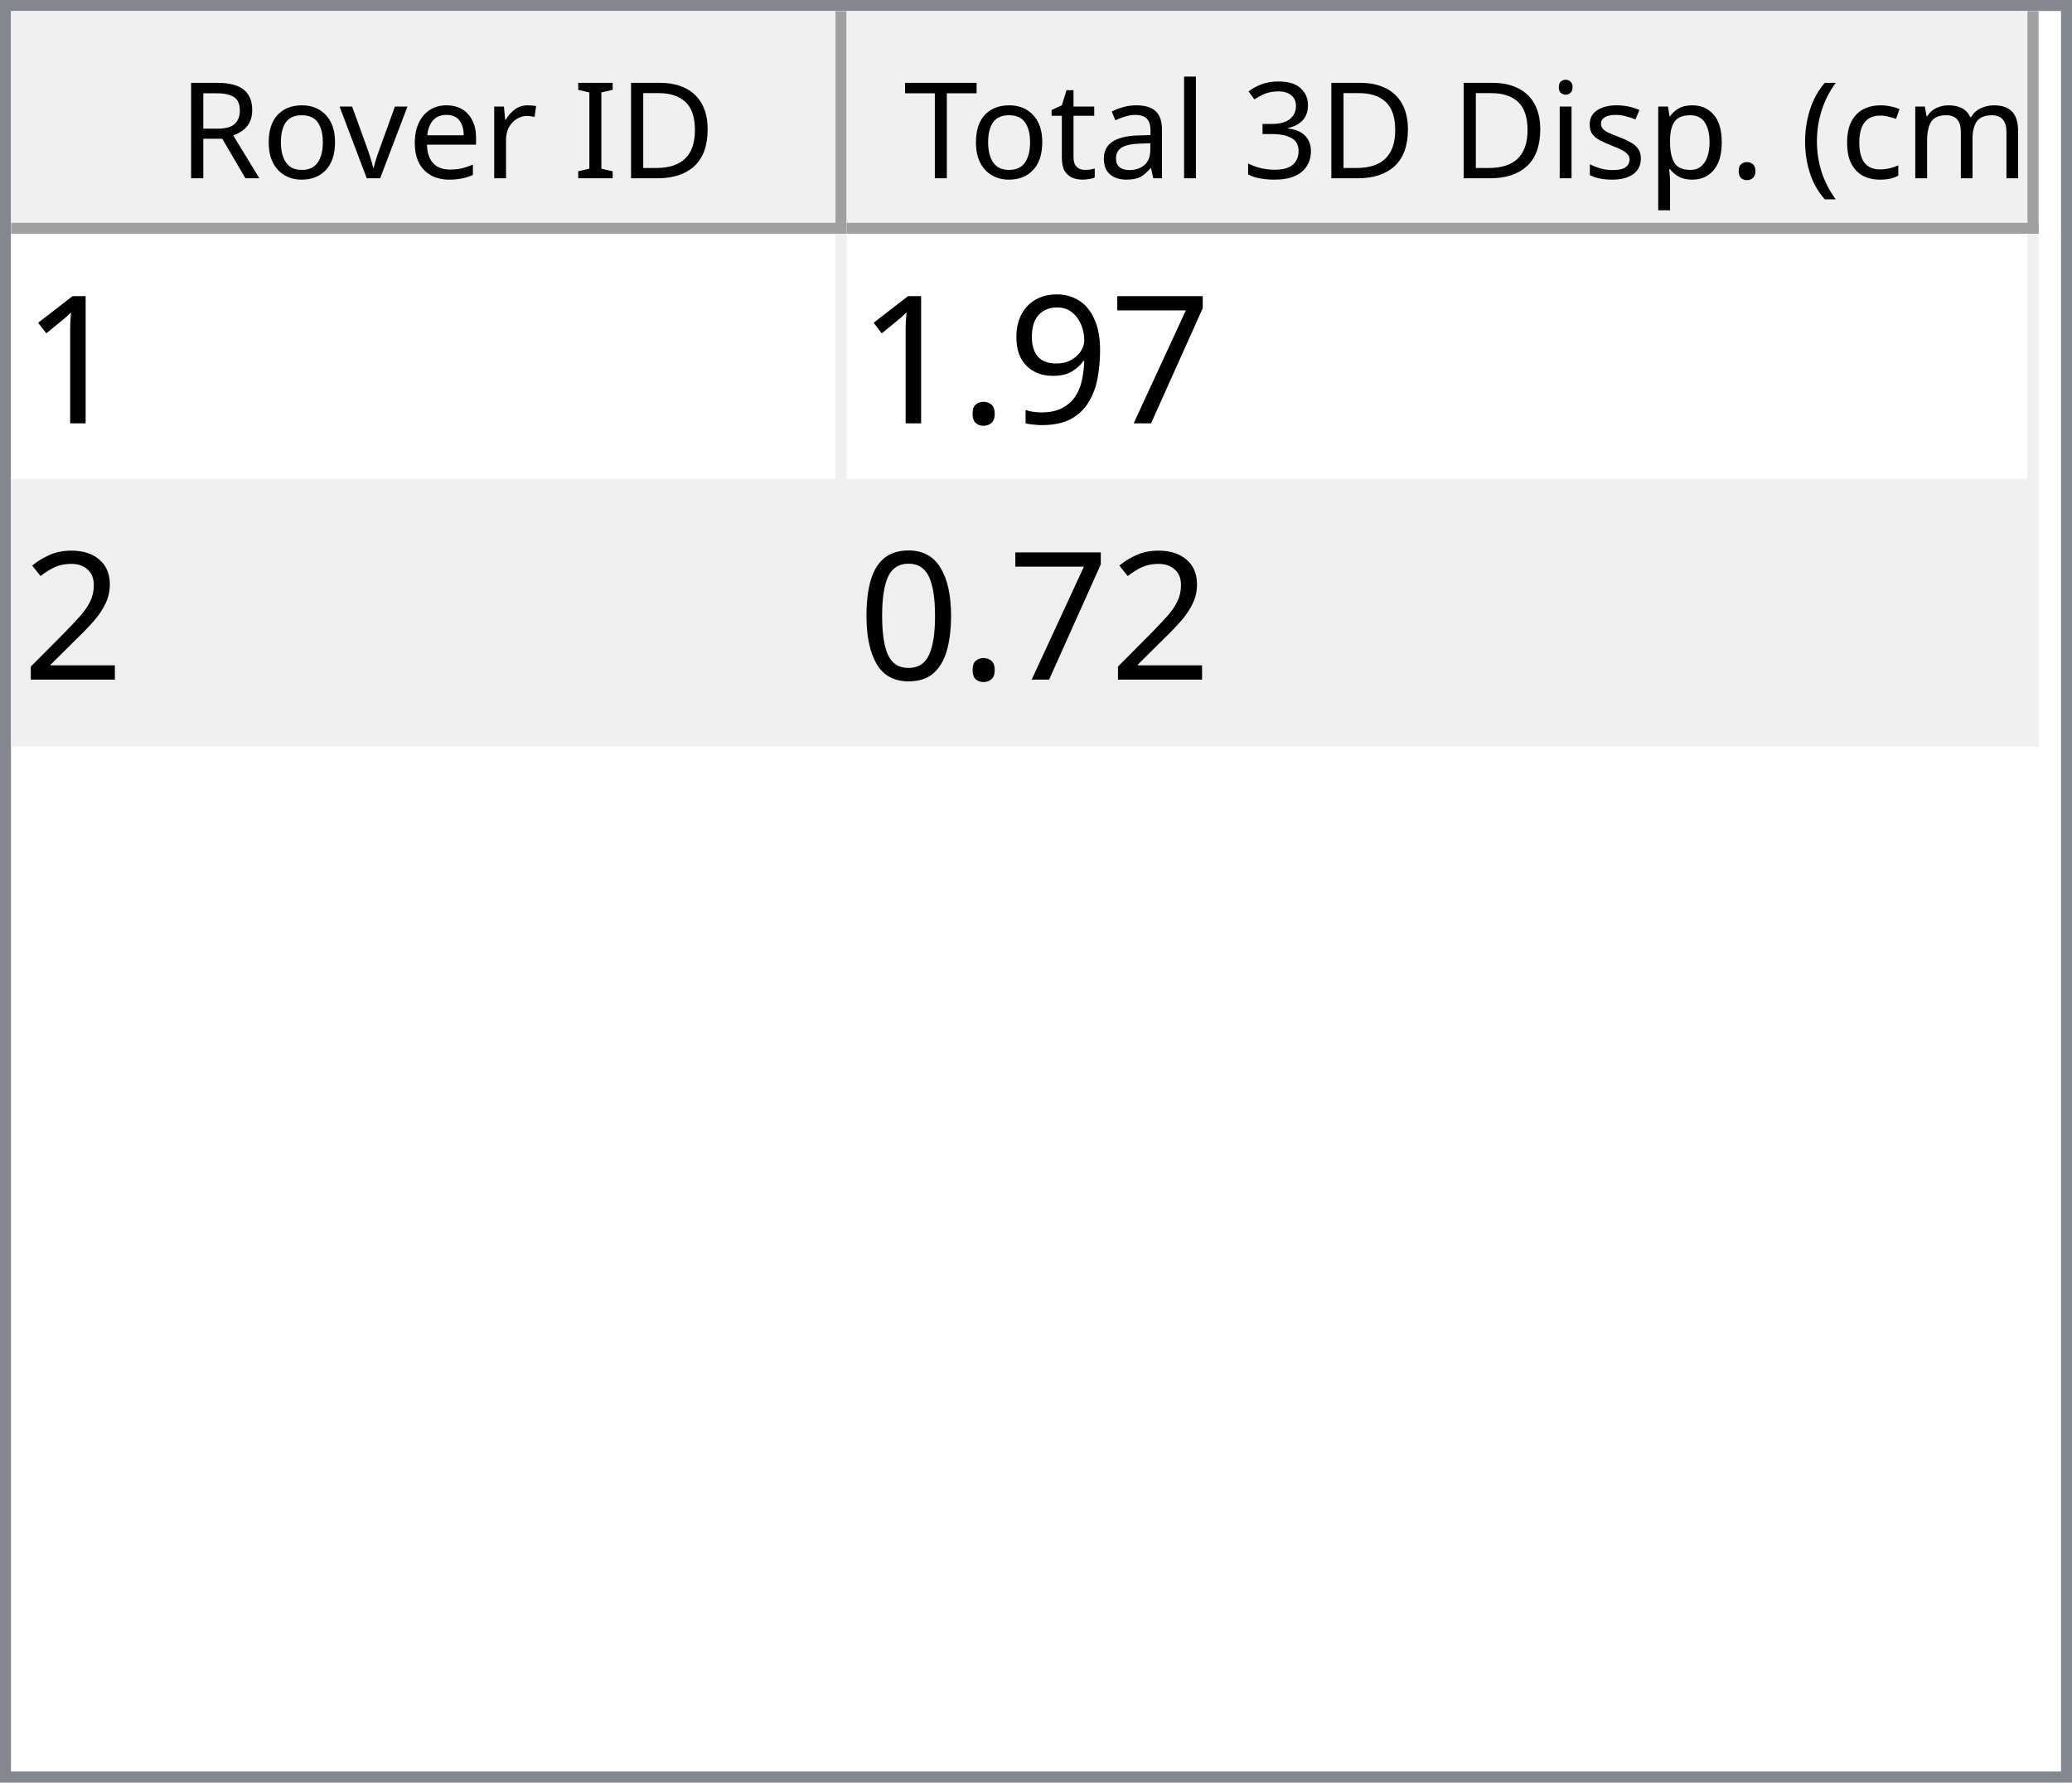
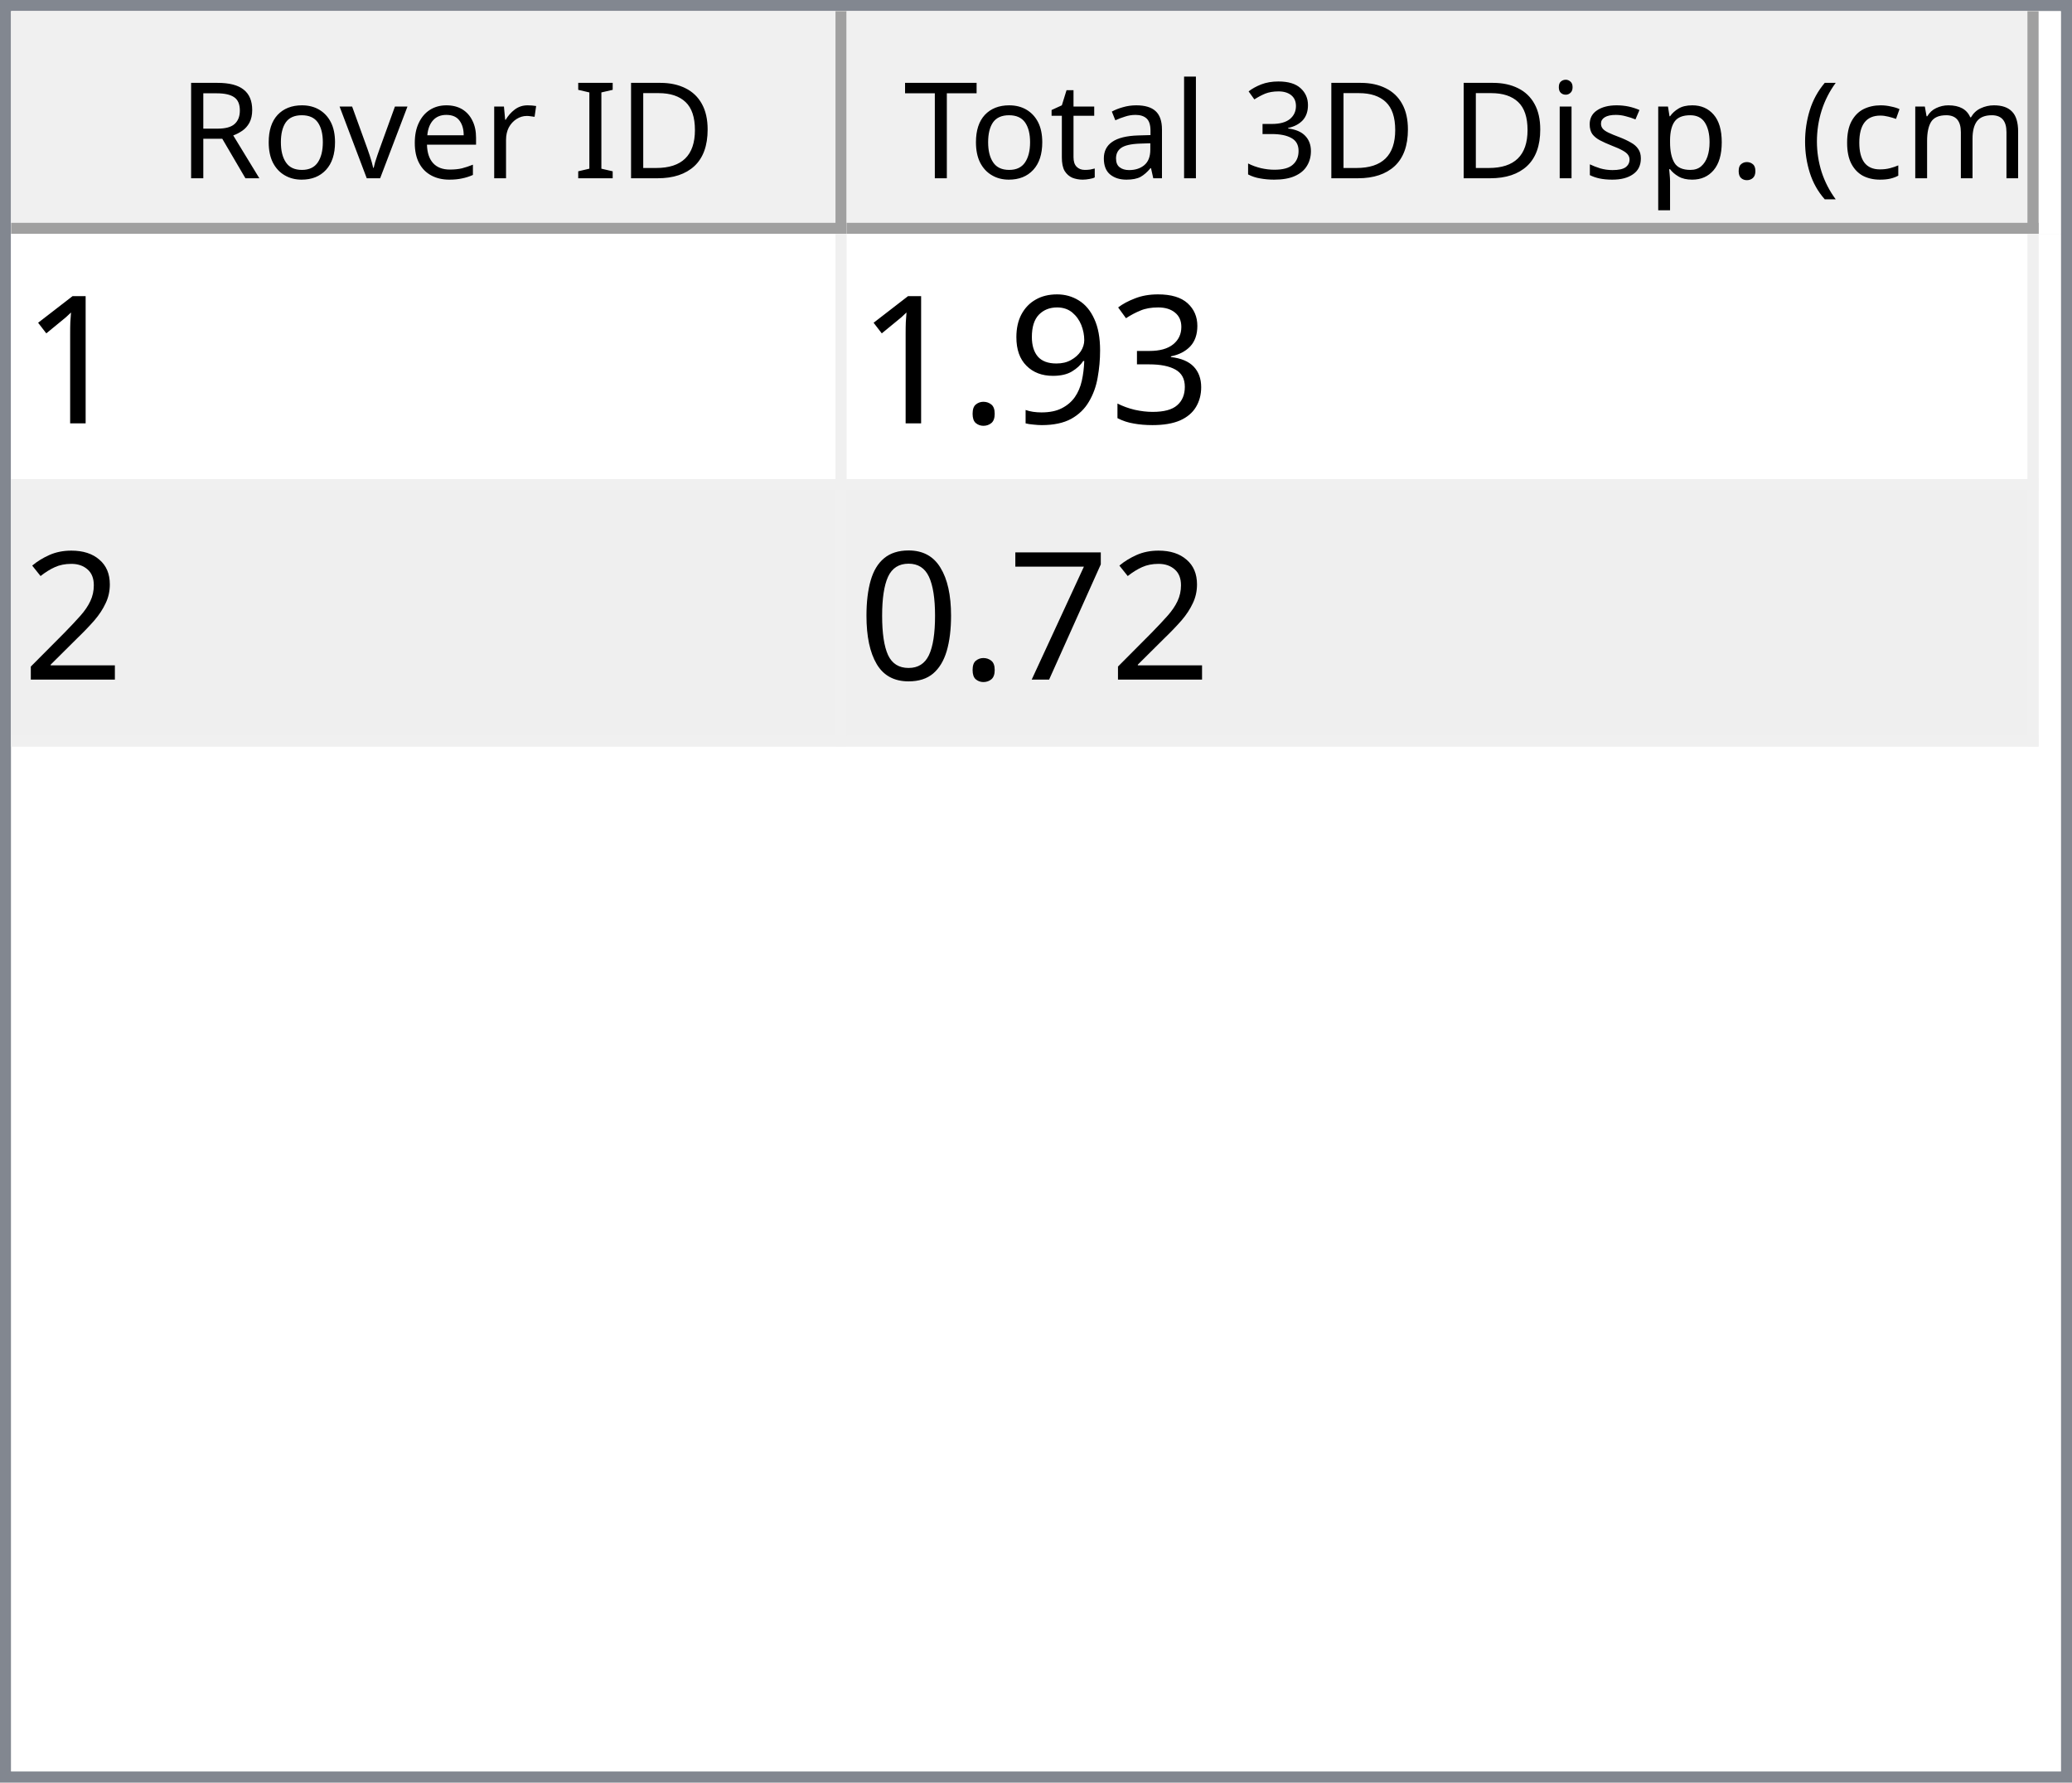
<svg xmlns="http://www.w3.org/2000/svg" style="fill-opacity:1; color-rendering:auto; color-interpolation:auto; text-rendering:auto; stroke:black; stroke-linecap:square; stroke-miterlimit:10; shape-rendering:auto; stroke-opacity:1; fill:black; stroke-dasharray:none; font-weight:normal; stroke-width:1; font-family:'Dialog'; font-style:normal; stroke-linejoin:miter; font-size:12px; stroke-dashoffset:0; image-rendering:auto;" width="186" height="160">
  <defs id="genericDefs" />
  <g>
    <defs id="defs1">
      <clipPath clipPathUnits="userSpaceOnUse" id="clipPath1">
        <path d="M0 0 L186 0 L186 160 L0 160 L0 0 Z" />
      </clipPath>
      <clipPath clipPathUnits="userSpaceOnUse" id="clipPath2">
        <path d="M0 0 L0 160 L186 160 L186 0 Z" />
      </clipPath>
      <clipPath clipPathUnits="userSpaceOnUse" id="clipPath3">
        <path d="M0 0 L0 20 L184 20 L184 0 Z" />
      </clipPath>
      <clipPath clipPathUnits="userSpaceOnUse" id="clipPath4">
        <path d="M0 0 L0 20 L75 20 L75 0 Z" />
      </clipPath>
      <clipPath clipPathUnits="userSpaceOnUse" id="clipPath5">
        <path d="M1 1 L1 19 L74 19 L74 1 Z" />
      </clipPath>
      <clipPath clipPathUnits="userSpaceOnUse" id="clipPath6">
        <path d="M0 0 L0 18 L73 18 L73 0 Z" />
      </clipPath>
      <clipPath clipPathUnits="userSpaceOnUse" id="clipPath7">
        <path d="M-0.5 -0.5 L-0.5 19.5 L74.5 19.5 L74.5 -0.5 Z" />
      </clipPath>
      <clipPath clipPathUnits="userSpaceOnUse" id="clipPath8">
        <path d="M0 0 L0 20 L107 20 L107 0 Z" />
      </clipPath>
      <clipPath clipPathUnits="userSpaceOnUse" id="clipPath9">
        <path d="M1 1 L1 19 L106 19 L106 1 Z" />
      </clipPath>
      <clipPath clipPathUnits="userSpaceOnUse" id="clipPath10">
        <path d="M0 0 L0 18 L105 18 L105 0 Z" />
      </clipPath>
      <clipPath clipPathUnits="userSpaceOnUse" id="clipPath11">
        <path d="M-0.5 -0.5 L-0.5 19.5 L106.5 19.5 L106.5 -0.5 Z" />
      </clipPath>
      <clipPath clipPathUnits="userSpaceOnUse" id="clipPath12">
        <path d="M0 0 L0 138 L184 138 L184 0 Z" />
      </clipPath>
      <clipPath clipPathUnits="userSpaceOnUse" id="clipPath13">
        <path d="M0 0 L0 46 L182 46 L182 0 Z" />
      </clipPath>
      <clipPath clipPathUnits="userSpaceOnUse" id="clipPath14">
        <path d="M-0.5 -0.5 L-0.5 45.5 L181.5 45.5 L181.5 -0.5 Z" />
      </clipPath>
      <clipPath clipPathUnits="userSpaceOnUse" id="clipPath15">
        <path d="M0 0 L0 22 L74 22 L74 0 Z" />
      </clipPath>
      <clipPath clipPathUnits="userSpaceOnUse" id="clipPath16">
        <path d="M0 0 L0 22 L106 22 L106 0 Z" />
      </clipPath>
      <font horiz-adv-x="64.551" id="font1">
        <font-face ascent="107.91" descent="25.098" units-per-em="100" style="font-style:normal; font-family:Segoe UI; font-weight:normal;" />
        <missing-glyph horiz-adv-x="64.551" d="M8.109 0 L8.109 68.266 L56.453 68.266 L56.453 0 L8.109 0 ZM15.328 7.234 L49.219 7.234 L49.219 61.031 L15.328 61.031 L15.328 7.234 Z" />
        <glyph unicode="D" horiz-adv-x="70.117" d="M9.188 0 L9.188 70.016 L28.516 70.016 Q65.531 70.016 65.531 35.891 Q65.531 19.672 55.25 9.836 Q44.969 0 27.734 0 L9.188 0 ZM17.391 62.594 L17.391 7.422 L27.828 7.422 Q41.609 7.422 49.273 14.797 Q56.938 22.172 56.938 35.688 Q56.938 62.594 28.328 62.594 L17.391 62.594 Z" />
        <glyph unicode="I" horiz-adv-x="26.611" d="M17.391 0 L9.188 0 L9.188 70.016 L17.391 70.016 L17.391 0 Z" />
        <glyph unicode=" " horiz-adv-x="27.393" d="" />
        <glyph unicode="r" horiz-adv-x="34.766" d="M34.188 41.891 Q32.078 43.5 28.125 43.5 Q23 43.5 19.555 38.672 Q16.109 33.844 16.109 25.484 L16.109 0 L8.109 0 L8.109 50 L16.109 50 L16.109 39.703 L16.312 39.703 Q18.016 44.969 21.531 47.922 Q25.047 50.875 29.391 50.875 Q32.516 50.875 34.188 50.203 L34.188 41.891 Z" />
        <glyph unicode="e" horiz-adv-x="52.295" d="M48.297 23 L12.984 23 Q13.188 14.656 17.484 10.109 Q21.781 5.562 29.297 5.562 Q37.75 5.562 44.828 11.141 L44.828 3.609 Q38.234 -1.172 27.391 -1.172 Q16.797 -1.172 10.742 5.641 Q4.688 12.453 4.688 24.812 Q4.688 36.469 11.305 43.82 Q17.922 51.172 27.734 51.172 Q37.547 51.172 42.922 44.828 Q48.297 38.484 48.297 27.203 L48.297 23 ZM40.094 29.781 Q40.047 36.719 36.75 40.578 Q33.453 44.438 27.594 44.438 Q21.922 44.438 17.969 40.383 Q14.016 36.328 13.094 29.781 L40.094 29.781 Z" />
        <glyph unicode="v" horiz-adv-x="47.9" d="M47.406 50 L27.484 0 L19.625 0 L0.688 50 L9.469 50 L22.172 13.672 Q23.578 9.672 23.922 6.688 L24.125 6.688 Q24.609 10.453 25.688 13.484 L38.969 50 L47.406 50 Z" />
        <glyph unicode="o" horiz-adv-x="58.594" d="M29 -1.172 Q17.922 -1.172 11.305 5.836 Q4.688 12.844 4.688 24.422 Q4.688 37.016 11.57 44.094 Q18.453 51.172 30.172 51.172 Q41.359 51.172 47.633 44.289 Q53.906 37.406 53.906 25.203 Q53.906 13.234 47.141 6.031 Q40.375 -1.172 29 -1.172 ZM29.594 44.438 Q21.875 44.438 17.383 39.188 Q12.891 33.938 12.891 24.703 Q12.891 15.828 17.43 10.695 Q21.969 5.562 29.594 5.562 Q37.359 5.562 41.531 10.594 Q45.703 15.625 45.703 24.906 Q45.703 34.281 41.531 39.359 Q37.359 44.438 29.594 44.438 Z" />
        <glyph unicode="R" horiz-adv-x="59.814" d="M59.375 0 L49.609 0 L37.891 19.625 Q36.281 22.359 34.766 24.289 Q33.25 26.219 31.664 27.438 Q30.078 28.656 28.25 29.219 Q26.422 29.781 24.125 29.781 L17.391 29.781 L17.391 0 L9.188 0 L9.188 70.016 L30.078 70.016 Q34.672 70.016 38.555 68.867 Q42.438 67.719 45.289 65.375 Q48.141 63.031 49.758 59.547 Q51.375 56.062 51.375 51.375 Q51.375 47.703 50.273 44.656 Q49.172 41.609 47.148 39.211 Q45.125 36.812 42.266 35.133 Q39.406 33.453 35.844 32.516 L35.844 32.328 Q37.594 31.547 38.891 30.547 Q40.188 29.547 41.359 28.18 Q42.531 26.812 43.68 25.078 Q44.828 23.344 46.234 21.047 L59.375 0 ZM17.391 62.594 L17.391 37.203 L28.516 37.203 Q31.594 37.203 34.203 38.133 Q36.812 39.062 38.719 40.797 Q40.625 42.531 41.703 45.047 Q42.781 47.562 42.781 50.688 Q42.781 56.297 39.141 59.445 Q35.5 62.594 28.609 62.594 L17.391 62.594 Z" />
        <glyph unicode=")" horiz-adv-x="30.176" d="M8.297 -15.922 L1.172 -15.922 Q16.406 2.344 16.406 26.812 Q16.406 51.469 1.078 70.016 L8.297 70.016 Q23.531 52.156 23.531 26.703 Q23.531 1.375 8.297 -15.922 Z" />
        <glyph unicode="m" horiz-adv-x="86.133" d="M79.109 0 L71.094 0 L71.094 28.719 Q71.094 37.016 68.531 40.727 Q65.969 44.438 59.906 44.438 Q54.781 44.438 51.195 39.75 Q47.609 35.062 47.609 28.516 L47.609 0 L39.594 0 L39.594 29.688 Q39.594 44.438 28.219 44.438 Q22.953 44.438 19.531 40.016 Q16.109 35.594 16.109 28.516 L16.109 0 L8.109 0 L8.109 50 L16.109 50 L16.109 42.094 L16.312 42.094 Q21.625 51.172 31.844 51.172 Q36.969 51.172 40.773 48.312 Q44.578 45.453 46 40.828 Q51.562 51.172 62.594 51.172 Q79.109 51.172 79.109 30.812 L79.109 0 Z" />
        <glyph unicode="c" horiz-adv-x="46.191" d="M42.188 2.297 Q36.422 -1.172 28.516 -1.172 Q17.828 -1.172 11.258 5.789 Q4.688 12.75 4.688 23.828 Q4.688 36.188 11.766 43.68 Q18.844 51.172 30.672 51.172 Q37.25 51.172 42.281 48.734 L42.281 40.531 Q36.719 44.438 30.375 44.438 Q22.703 44.438 17.797 38.945 Q12.891 33.453 12.891 24.516 Q12.891 15.719 17.508 10.641 Q22.125 5.562 29.891 5.562 Q36.422 5.562 42.188 9.906 L42.188 2.297 Z" />
        <glyph unicode="(" horiz-adv-x="30.176" d="M29.109 -15.922 L21.969 -15.922 Q6.844 1.375 6.844 26.703 Q6.844 52.156 21.969 70.016 L29.203 70.016 Q13.875 51.469 13.875 26.812 Q13.875 2.344 29.109 -15.922 Z" />
        <glyph unicode="." horiz-adv-x="21.68" d="M10.891 -1.078 Q8.641 -1.078 7.055 0.539 Q5.469 2.156 5.469 4.391 Q5.469 6.641 7.055 8.273 Q8.641 9.906 10.891 9.906 Q13.188 9.906 14.797 8.273 Q16.406 6.641 16.406 4.391 Q16.406 2.156 14.797 0.539 Q13.188 -1.078 10.891 -1.078 Z" />
        <glyph unicode="p" horiz-adv-x="58.789" d="M16.312 7.234 L16.109 7.234 L16.109 -23 L8.109 -23 L8.109 50 L16.109 50 L16.109 41.219 L16.312 41.219 Q22.219 51.172 33.594 51.172 Q43.266 51.172 48.688 44.461 Q54.109 37.75 54.109 26.469 Q54.109 13.922 48 6.375 Q41.891 -1.172 31.297 -1.172 Q21.578 -1.172 16.312 7.234 ZM16.109 27.391 L16.109 20.406 Q16.109 14.203 20.141 9.883 Q24.172 5.562 30.375 5.562 Q37.641 5.562 41.773 11.133 Q45.906 16.703 45.906 26.609 Q45.906 34.969 42.047 39.703 Q38.188 44.438 31.594 44.438 Q24.609 44.438 20.359 39.578 Q16.109 34.719 16.109 27.391 Z" />
        <glyph unicode="s" horiz-adv-x="42.432" d="M5.078 1.812 L5.078 10.406 Q11.625 5.562 19.484 5.562 Q30.031 5.562 30.031 12.594 Q30.031 14.594 29.125 15.992 Q28.219 17.391 26.68 18.461 Q25.141 19.531 23.07 20.383 Q21 21.234 18.609 22.172 Q15.281 23.484 12.766 24.828 Q10.25 26.172 8.57 27.859 Q6.891 29.547 6.031 31.695 Q5.172 33.844 5.172 36.719 Q5.172 40.234 6.789 42.945 Q8.406 45.656 11.086 47.484 Q13.766 49.312 17.211 50.242 Q20.656 51.172 24.312 51.172 Q30.812 51.172 35.938 48.922 L35.938 40.828 Q30.422 44.438 23.25 44.438 Q21 44.438 19.195 43.922 Q17.391 43.406 16.094 42.477 Q14.797 41.547 14.086 40.258 Q13.375 38.969 13.375 37.406 Q13.375 35.453 14.086 34.133 Q14.797 32.812 16.164 31.789 Q17.531 30.766 19.484 29.938 Q21.438 29.109 23.922 28.125 Q27.25 26.859 29.883 25.516 Q32.516 24.172 34.375 22.484 Q36.234 20.797 37.234 18.602 Q38.234 16.406 38.234 13.375 Q38.234 9.672 36.602 6.938 Q34.969 4.203 32.234 2.398 Q29.5 0.594 25.93 -0.289 Q22.359 -1.172 18.453 -1.172 Q10.75 -1.172 5.078 1.812 Z" />
        <glyph unicode="i" horiz-adv-x="24.219" d="M12.203 62.703 Q10.062 62.703 8.547 64.164 Q7.031 65.625 7.031 67.875 Q7.031 70.125 8.547 71.609 Q10.062 73.094 12.203 73.094 Q14.406 73.094 15.945 71.609 Q17.484 70.125 17.484 67.875 Q17.484 65.719 15.945 64.211 Q14.406 62.703 12.203 62.703 ZM16.109 0 L8.109 0 L8.109 50 L16.109 50 L16.109 0 Z" />
        <glyph unicode="3" horiz-adv-x="53.906" d="M46.531 19.828 Q46.531 15.094 44.75 11.211 Q42.969 7.328 39.719 4.57 Q36.469 1.812 31.93 0.297 Q27.391 -1.219 21.922 -1.219 Q11.922 -1.219 6 2.594 L6 11.188 Q13.094 5.609 22.219 5.609 Q25.875 5.609 28.828 6.539 Q31.781 7.469 33.906 9.227 Q36.031 10.984 37.18 13.477 Q38.328 15.969 38.328 19.094 Q38.328 32.812 18.797 32.812 L12.984 32.812 L12.984 39.594 L18.5 39.594 Q35.797 39.594 35.797 52.484 Q35.797 64.406 22.609 64.406 Q15.188 64.406 8.688 59.422 L8.688 67.188 Q15.375 71.188 24.609 71.188 Q29 71.188 32.57 69.969 Q36.141 68.75 38.68 66.555 Q41.219 64.359 42.609 61.281 Q44 58.203 44 54.5 Q44 40.672 30.031 36.719 L30.031 36.531 Q33.594 36.141 36.625 34.797 Q39.656 33.453 41.852 31.305 Q44.047 29.156 45.289 26.25 Q46.531 23.344 46.531 19.828 Z" />
        <glyph unicode="l" horiz-adv-x="24.219" d="M16.109 0 L8.109 0 L8.109 74.031 L16.109 74.031 L16.109 0 Z" />
        <glyph unicode="a" horiz-adv-x="50.879" d="M43.891 0 L35.891 0 L35.891 7.812 L35.688 7.812 Q30.469 -1.172 20.312 -1.172 Q12.844 -1.172 8.617 2.781 Q4.391 6.734 4.391 13.281 Q4.391 27.297 20.906 29.594 L35.891 31.688 Q35.891 44.438 25.594 44.438 Q16.547 44.438 9.281 38.281 L9.281 46.484 Q16.656 51.172 26.266 51.172 Q43.891 51.172 43.891 32.516 L43.891 0 ZM35.891 25.297 L23.828 23.641 Q18.266 22.859 15.43 20.875 Q12.594 18.891 12.594 13.875 Q12.594 10.203 15.211 7.883 Q17.828 5.562 22.172 5.562 Q28.125 5.562 32.008 9.742 Q35.891 13.922 35.891 20.312 L35.891 25.297 Z" />
        <glyph unicode="t" horiz-adv-x="33.887" d="M31.297 0.484 Q28.469 -1.078 23.828 -1.078 Q10.688 -1.078 10.688 13.578 L10.688 43.172 L2.094 43.172 L2.094 50 L10.688 50 L10.688 62.203 L18.703 64.797 L18.703 50 L31.297 50 L31.297 43.172 L18.703 43.172 L18.703 14.984 Q18.703 9.969 20.414 7.82 Q22.125 5.672 26.078 5.672 Q29.109 5.672 31.297 7.328 L31.297 0.484 Z" />
        <glyph unicode="T" horiz-adv-x="52.393" d="M50.594 62.594 L30.375 62.594 L30.375 0 L22.172 0 L22.172 62.594 L2 62.594 L2 70.016 L50.594 70.016 L50.594 62.594 Z" />
      </font>
      <font horiz-adv-x="75.0" id="font2">
        <font-face ascent="100.537" descent="21.973" units-per-em="100" style="font-style:normal; font-family:sans-serif; font-weight:normal;" />
        <missing-glyph horiz-adv-x="75.0" d="M12.5 0 L12.5 62.5 L62.5 62.5 L62.5 0 L12.5 0 ZM14.062 1.562 L60.938 1.562 L60.938 60.938 L14.062 60.938 L14.062 1.562 Z" />
        <glyph unicode="1" horiz-adv-x="55.615" d="M37.25 0 L28.469 0 L28.469 56 Q25.297 52.984 20.141 49.953 Q14.984 46.922 10.891 45.406 L10.891 53.906 Q18.266 57.375 23.781 62.305 Q29.297 67.234 31.594 71.875 L37.25 71.875 L37.25 0 Z" />
-         <glyph unicode="7" horiz-adv-x="55.615" d="M4.734 62.203 L4.734 70.656 L51.078 70.656 L51.078 63.812 Q44.234 56.547 37.523 44.484 Q30.812 32.422 27.156 19.672 Q24.516 10.688 23.781 0 L14.75 0 Q14.891 8.453 18.062 20.414 Q21.234 32.375 27.172 43.484 Q33.109 54.594 39.797 62.203 L4.734 62.203 Z" />
+         <glyph unicode="3" horiz-adv-x="55.615" d="M4.203 18.891 L12.984 20.062 Q14.5 12.594 18.141 9.297 Q21.781 6 27 6 Q33.203 6 37.477 10.297 Q41.75 14.594 41.75 20.953 Q41.75 27 37.797 30.93 Q33.844 34.859 27.734 34.859 Q25.25 34.859 21.531 33.891 L22.516 41.609 Q23.391 41.5 23.922 41.5 Q29.547 41.5 34.039 44.43 Q38.531 47.359 38.531 53.469 Q38.531 58.297 35.258 61.477 Q31.984 64.656 26.812 64.656 Q21.688 64.656 18.266 61.43 Q14.844 58.203 13.875 51.766 L5.078 53.328 Q6.688 62.156 12.398 67.016 Q18.109 71.875 26.609 71.875 Q32.469 71.875 37.398 69.359 Q42.328 66.844 44.945 62.5 Q47.562 58.156 47.562 53.266 Q47.562 48.641 45.07 44.828 Q42.578 41.016 37.703 38.766 Q44.047 37.312 47.562 32.695 Q51.078 28.078 51.078 21.141 Q51.078 11.766 44.242 5.25 Q37.406 -1.266 26.953 -1.266 Q17.531 -1.266 11.305 4.352 Q5.078 9.969 4.203 18.891 Z" />
        <glyph unicode="9" horiz-adv-x="55.615" d="M5.469 16.547 L13.922 17.328 Q14.984 11.375 18.016 8.688 Q21.047 6 25.781 6 Q29.828 6 32.883 7.859 Q35.938 9.719 37.891 12.82 Q39.844 15.922 41.164 21.195 Q42.484 26.469 42.484 31.938 Q42.484 32.516 42.438 33.688 Q39.797 29.5 35.234 26.883 Q30.672 24.266 25.344 24.266 Q16.453 24.266 10.305 30.711 Q4.156 37.156 4.156 47.703 Q4.156 58.594 10.578 65.234 Q17 71.875 26.656 71.875 Q33.641 71.875 39.43 68.117 Q45.219 64.359 48.219 57.398 Q51.219 50.438 51.219 37.25 Q51.219 23.531 48.242 15.406 Q45.266 7.281 39.383 3.031 Q33.5 -1.219 25.594 -1.219 Q17.188 -1.219 11.867 3.445 Q6.547 8.109 5.469 16.547 ZM41.453 48.141 Q41.453 55.719 37.43 60.156 Q33.406 64.594 27.734 64.594 Q21.875 64.594 17.531 59.812 Q13.188 55.031 13.188 47.406 Q13.188 40.578 17.312 36.305 Q21.438 32.031 27.484 32.031 Q33.594 32.031 37.523 36.305 Q41.453 40.578 41.453 48.141 Z" />
        <glyph unicode="." horiz-adv-x="27.783" d="M9.078 0 L9.078 10.016 L19.094 10.016 L19.094 0 L9.078 0 Z" />
        <glyph unicode="2" horiz-adv-x="55.615" d="M50.344 8.453 L50.344 0 L3.031 0 Q2.938 3.172 4.047 6.109 Q5.859 10.938 9.836 15.625 Q13.812 20.312 21.344 26.469 Q33.016 36.031 37.117 41.625 Q41.219 47.219 41.219 52.203 Q41.219 57.422 37.477 61.008 Q33.734 64.594 27.734 64.594 Q21.391 64.594 17.578 60.789 Q13.766 56.984 13.719 50.25 L4.688 51.172 Q5.609 61.281 11.664 66.578 Q17.719 71.875 27.938 71.875 Q38.234 71.875 44.242 66.164 Q50.25 60.453 50.25 52 Q50.25 47.703 48.492 43.555 Q46.734 39.406 42.656 34.812 Q38.578 30.219 29.109 22.219 Q21.188 15.578 18.945 13.211 Q16.703 10.844 15.234 8.453 L50.344 8.453 Z" />
+         <glyph unicode="7" horiz-adv-x="55.615" d="M4.734 62.203 L4.734 70.656 L51.078 70.656 L51.078 63.812 Q44.234 56.547 37.523 44.484 Q30.812 32.422 27.156 19.672 Q24.516 10.688 23.781 0 L14.75 0 Q14.891 8.453 18.062 20.414 Q21.234 32.375 27.172 43.484 Q33.109 54.594 39.797 62.203 L4.734 62.203 Z" />
        <glyph unicode="0" horiz-adv-x="55.615" d="M4.156 35.297 Q4.156 48 6.766 55.742 Q9.375 63.484 14.523 67.68 Q19.672 71.875 27.484 71.875 Q33.25 71.875 37.594 69.555 Q41.938 67.234 44.773 62.867 Q47.609 58.5 49.219 52.227 Q50.828 45.953 50.828 35.297 Q50.828 22.703 48.242 14.969 Q45.656 7.234 40.508 3.008 Q35.359 -1.219 27.484 -1.219 Q17.141 -1.219 11.234 6.203 Q4.156 15.141 4.156 35.297 ZM13.188 35.297 Q13.188 17.672 17.312 11.836 Q21.438 6 27.484 6 Q33.547 6 37.672 11.859 Q41.797 17.719 41.797 35.297 Q41.797 52.984 37.672 58.789 Q33.547 64.594 27.391 64.594 Q21.344 64.594 17.719 59.469 Q13.188 52.938 13.188 35.297 Z" />
      </font>
    </defs>
    <g style="fill:white; stroke:white;">
      <rect x="0" y="0" width="186" style="clip-path:url(#clipPath1); stroke:none;" height="160" />
    </g>
    <g style="fill:white; text-rendering:optimizeSpeed; color-rendering:optimizeSpeed; image-rendering:optimizeSpeed; shape-rendering:crispEdges; stroke:white; color-interpolation:sRGB;">
      <rect x="0" width="186" height="160" y="0" style="stroke:none;" />
      <path style="stroke:none;" d="M0 160 L186 160 L186 0 L0 0 Z" />
    </g>
    <g style="fill:rgb(240,240,240); font-family:'Segoe UI'; stroke:rgb(240,240,240);">
      <rect x="0" y="0" width="186" style="clip-path:url(#clipPath2); stroke:none;" height="160" />
    </g>
    <g style="fill:rgb(130,135,144); font-family:'Segoe UI'; stroke:rgb(130,135,144);">
      <path d="M0 0 L186 0 L186 160 L0 160 L0 0 ZM1 1 L185 1 L185 159 L1 159 L1 1 Z" style="fill-rule:evenodd; clip-path:url(#clipPath2); stroke:none;" />
    </g>
    <g style="fill:white; font-family:'Segoe UI'; stroke:white;" transform="translate(1,1)">
      <rect x="0" y="0" width="184" style="clip-path:url(#clipPath3); stroke:none;" height="20" />
    </g>
    <g style="fill:rgb(240,240,240); font-family:'Segoe UI'; stroke:rgb(240,240,240);" transform="translate(1,1)">
      <rect x="0" y="0" width="75" style="clip-path:url(#clipPath4); stroke:none;" height="20" />
    </g>
    <g style="font-family:'Segoe UI';" transform="translate(2,2)">
      <text x="14" xml:space="preserve" y="14" style="clip-path:url(#clipPath6); stroke:none;">Rover ID</text>
    </g>
    <g style="fill:rgb(160,160,160); font-family:'Segoe UI'; stroke:rgb(160,160,160); stroke-linejoin:bevel;" transform="translate(1.5,1.5)">
      <line x1="74" x2="74" y1="0" style="fill:none; clip-path:url(#clipPath7);" y2="19" />
    </g>
    <g style="fill:rgb(160,160,160); font-family:'Segoe UI'; stroke:rgb(160,160,160); stroke-linejoin:bevel;" transform="matrix(1,0,0,1,1,1) translate(0.5,0.5)">
      <line x1="0" x2="74" y1="19" style="fill:none; clip-path:url(#clipPath7);" y2="19" />
    </g>
    <g style="fill:rgb(240,240,240); font-family:'Segoe UI'; stroke:rgb(240,240,240);" transform="translate(76,1)">
      <rect x="0" y="0" width="107" style="clip-path:url(#clipPath8); stroke:none;" height="20" />
    </g>
    <g style="font-family:'Segoe UI';" transform="translate(77,2)">
      <text x="1" xml:space="preserve" y="14" style="clip-path:url(#clipPath10); stroke:none;"> Total 3D Disp. (cm)</text>
    </g>
    <g style="fill:rgb(160,160,160); font-family:'Segoe UI'; stroke:rgb(160,160,160); stroke-linejoin:bevel;" transform="translate(76.5,1.5)">
      <line x1="106" x2="106" y1="0" style="fill:none; clip-path:url(#clipPath11);" y2="19" />
    </g>
    <g style="fill:rgb(160,160,160); font-family:'Segoe UI'; stroke:rgb(160,160,160); stroke-linejoin:bevel;" transform="matrix(1,0,0,1,76,1) translate(0.5,0.5)">
      <line x1="0" x2="106" y1="19" style="fill:none; clip-path:url(#clipPath11);" y2="19" />
    </g>
    <g style="fill:white; font-family:'Segoe UI'; stroke:white;" transform="translate(1,21)">
      <rect x="0" y="0" width="184" style="clip-path:url(#clipPath12); stroke:none;" height="138" />
    </g>
    <g style="fill:rgb(240,240,240); font-size:16px; font-family:sans-serif; stroke:rgb(240,240,240);" transform="translate(1,21)">
      <rect x="0" y="0" width="182" style="clip-path:url(#clipPath13); stroke:none;" height="46" />
      <line transform="translate(0.5,0.5)" x1="0" x2="181" y1="22" style="clip-path:url(#clipPath14); fill:none; stroke-linejoin:bevel;" y2="22" />
    </g>
    <g transform="matrix(1,0,0,1,1,21) translate(0.5,0.5)" style="fill:rgb(240,240,240); font-size:16px; font-family:sans-serif; stroke:rgb(240,240,240); stroke-linejoin:bevel;">
      <line x1="0" x2="181" y1="45" style="fill:none; clip-path:url(#clipPath14);" y2="45" />
    </g>
    <g transform="matrix(1,0,0,1,1,21) translate(0.5,0.5)" style="fill:rgb(240,240,240); font-size:16px; font-family:sans-serif; stroke:rgb(240,240,240); stroke-linejoin:bevel;">
      <line x1="74" x2="74" y1="0" style="fill:none; clip-path:url(#clipPath14);" y2="45" />
    </g>
    <g transform="matrix(1,0,0,1,1,21) translate(0.5,0.5)" style="fill:rgb(240,240,240); font-size:16px; font-family:sans-serif; stroke:rgb(240,240,240); stroke-linejoin:bevel;">
      <line x1="181" x2="181" y1="0" style="fill:none; clip-path:url(#clipPath14);" y2="45" />
    </g>
    <g style="fill:white; font-size:16px; font-family:sans-serif; stroke:white;" transform="matrix(1,0,0,1,1,21)">
      <rect x="0" y="0" width="74" style="clip-path:url(#clipPath15); stroke:none;" height="22" />
      <text x="1" y="17" style="fill:black; clip-path:url(#clipPath15); stroke:none;" xml:space="preserve">1</text>
    </g>
    <g style="fill:white; font-size:16px; font-family:sans-serif; stroke:white;" transform="matrix(1,0,0,1,1,21) translate(75,0)">
      <rect x="0" y="0" width="106" style="clip-path:url(#clipPath16); stroke:none;" height="22" />
-       <text x="1" y="17" style="fill:black; clip-path:url(#clipPath16); stroke:none;" xml:space="preserve">1.97</text>
+       <text x="1" y="17" style="fill:black; clip-path:url(#clipPath16); stroke:none;" xml:space="preserve">1.93</text>
    </g>
    <g style="fill:rgb(239,239,239); font-size:16px; font-family:sans-serif; stroke:rgb(239,239,239);" transform="matrix(1,0,0,1,1,21) translate(0,23)">
      <rect x="0" y="0" width="74" style="clip-path:url(#clipPath15); stroke:none;" height="22" />
      <text x="1" y="17" style="fill:black; clip-path:url(#clipPath15); stroke:none;" xml:space="preserve">2</text>
    </g>
    <g style="fill:rgb(239,239,239); font-size:16px; font-family:sans-serif; stroke:rgb(239,239,239);" transform="matrix(1,0,0,1,1,21) translate(75,23)">
      <rect x="0" y="0" width="106" style="clip-path:url(#clipPath16); stroke:none;" height="22" />
      <text x="1" y="17" style="fill:black; clip-path:url(#clipPath16); stroke:none;" xml:space="preserve">0.72</text>
    </g>
  </g>
</svg>
